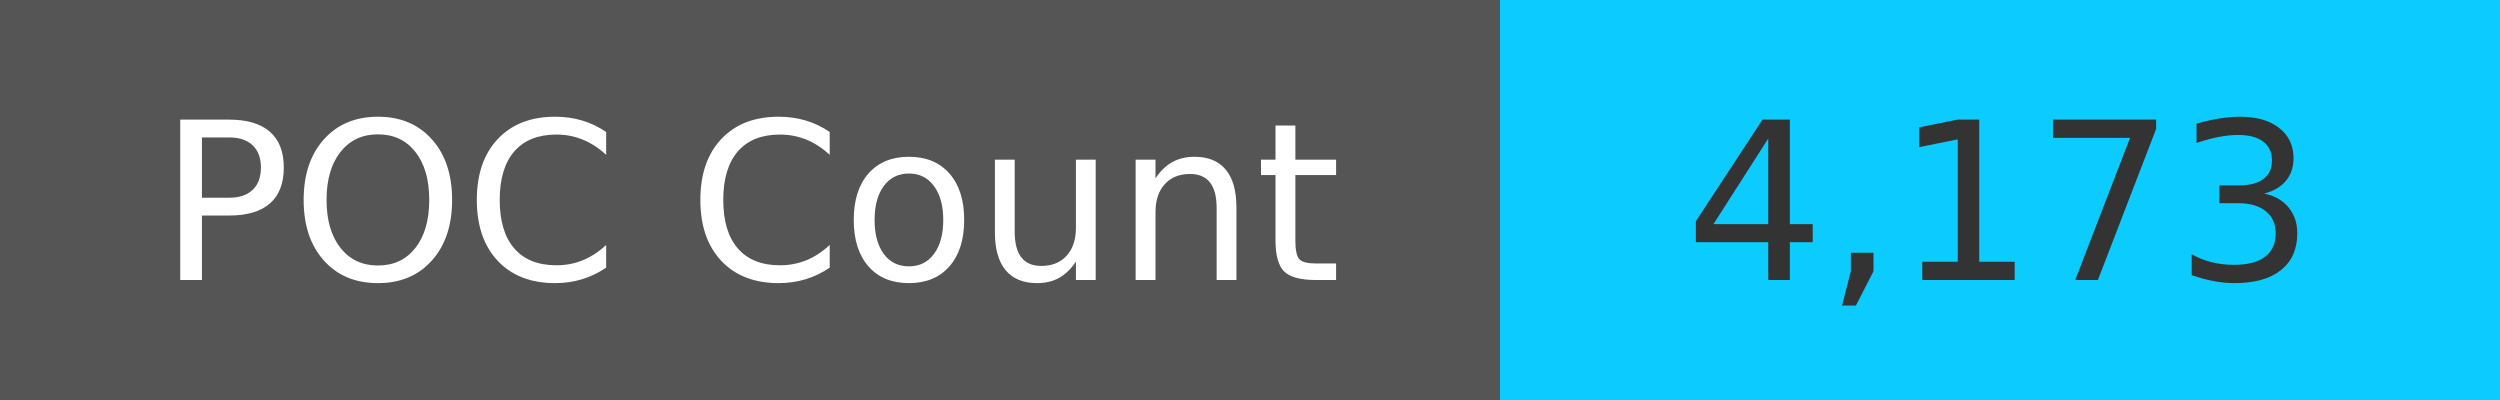
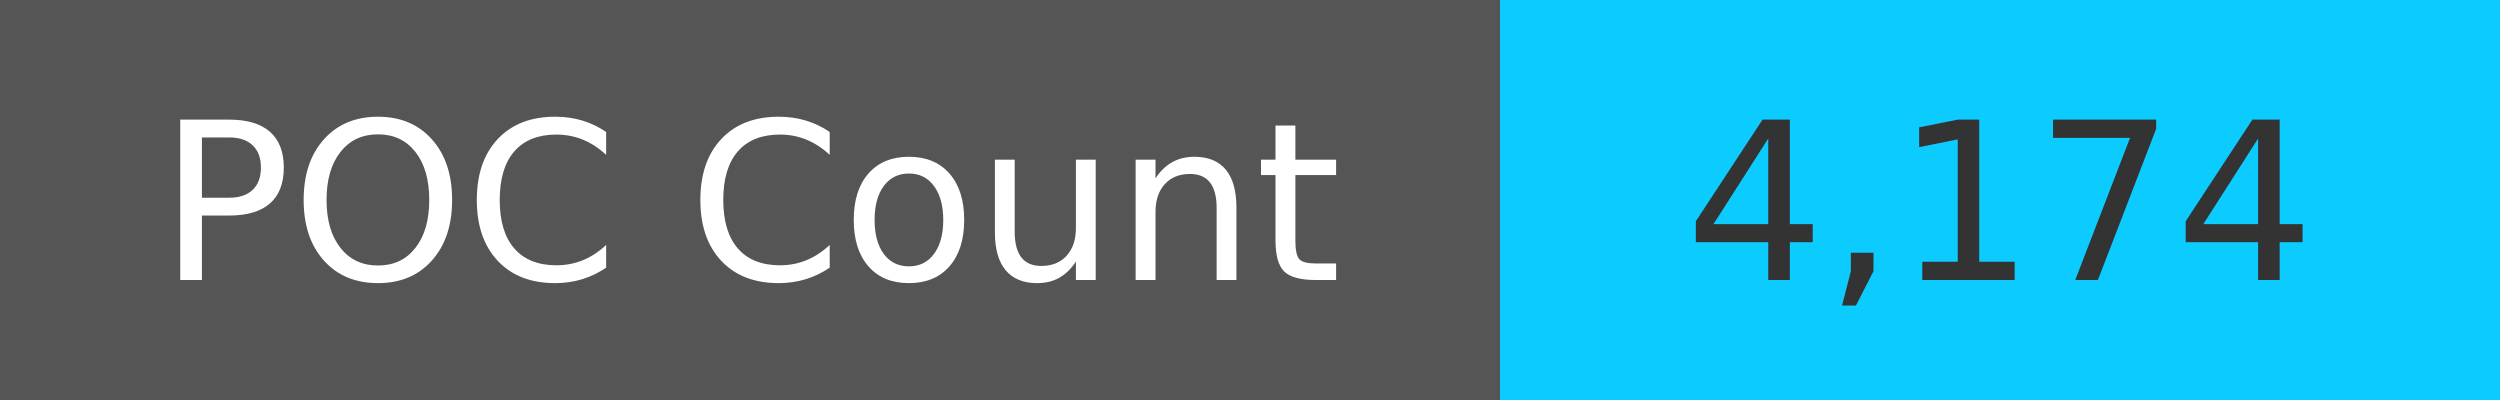
<svg xmlns="http://www.w3.org/2000/svg" width="125" height="20" role="img">
  <linearGradient id="s" x2="0" y2="100%">
    <stop offset="0" stop-color="#bbb" stop-opacity=".1" />
    <stop offset="1" stop-opacity=".1" />
  </linearGradient>
  <g>
    <rect width="75" height="20" fill="#555" />
    <rect x="75" width="267" height="20" fill="#0cccff" />
  </g>
  <g fill="#fff" text-anchor="middle" font-family="Verdana,Geneva,DejaVu Sans,sans-serif" text-rendering="geometricPrecision" font-size="110">
    <text x="375" y="140" transform="scale(.1)" fill="#fff">
            POC Count
        </text>
    <text x="1000" y="140" transform="scale(.1)" fill="#333">
-             4,173
+             4,174
        </text>
  </g>
</svg>
